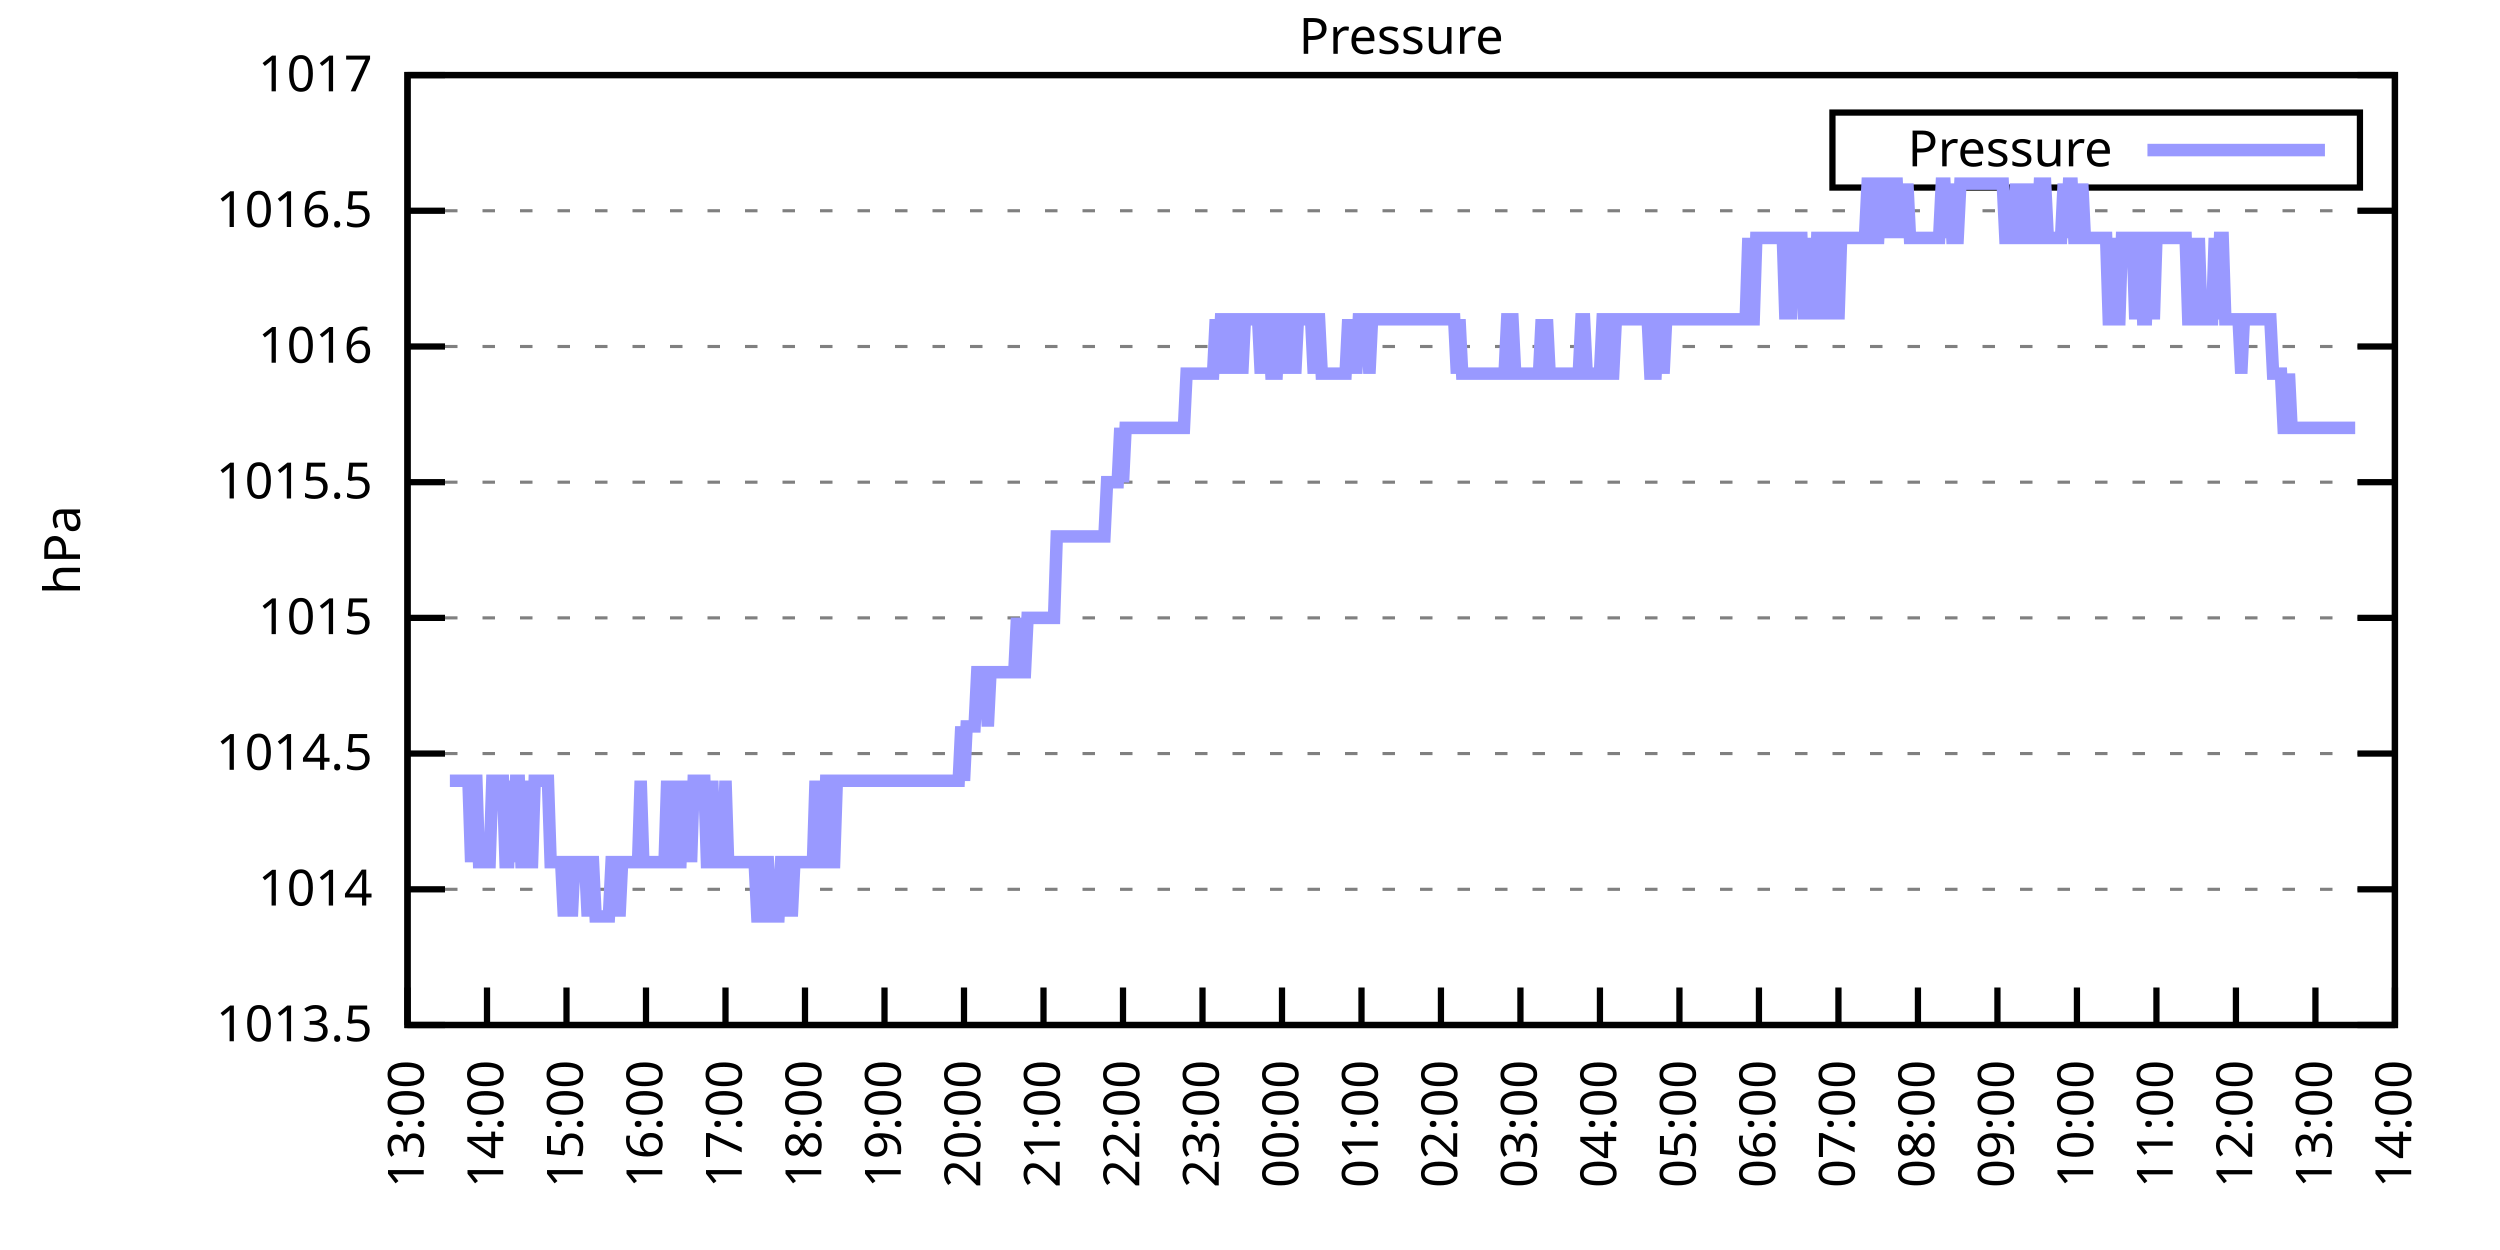
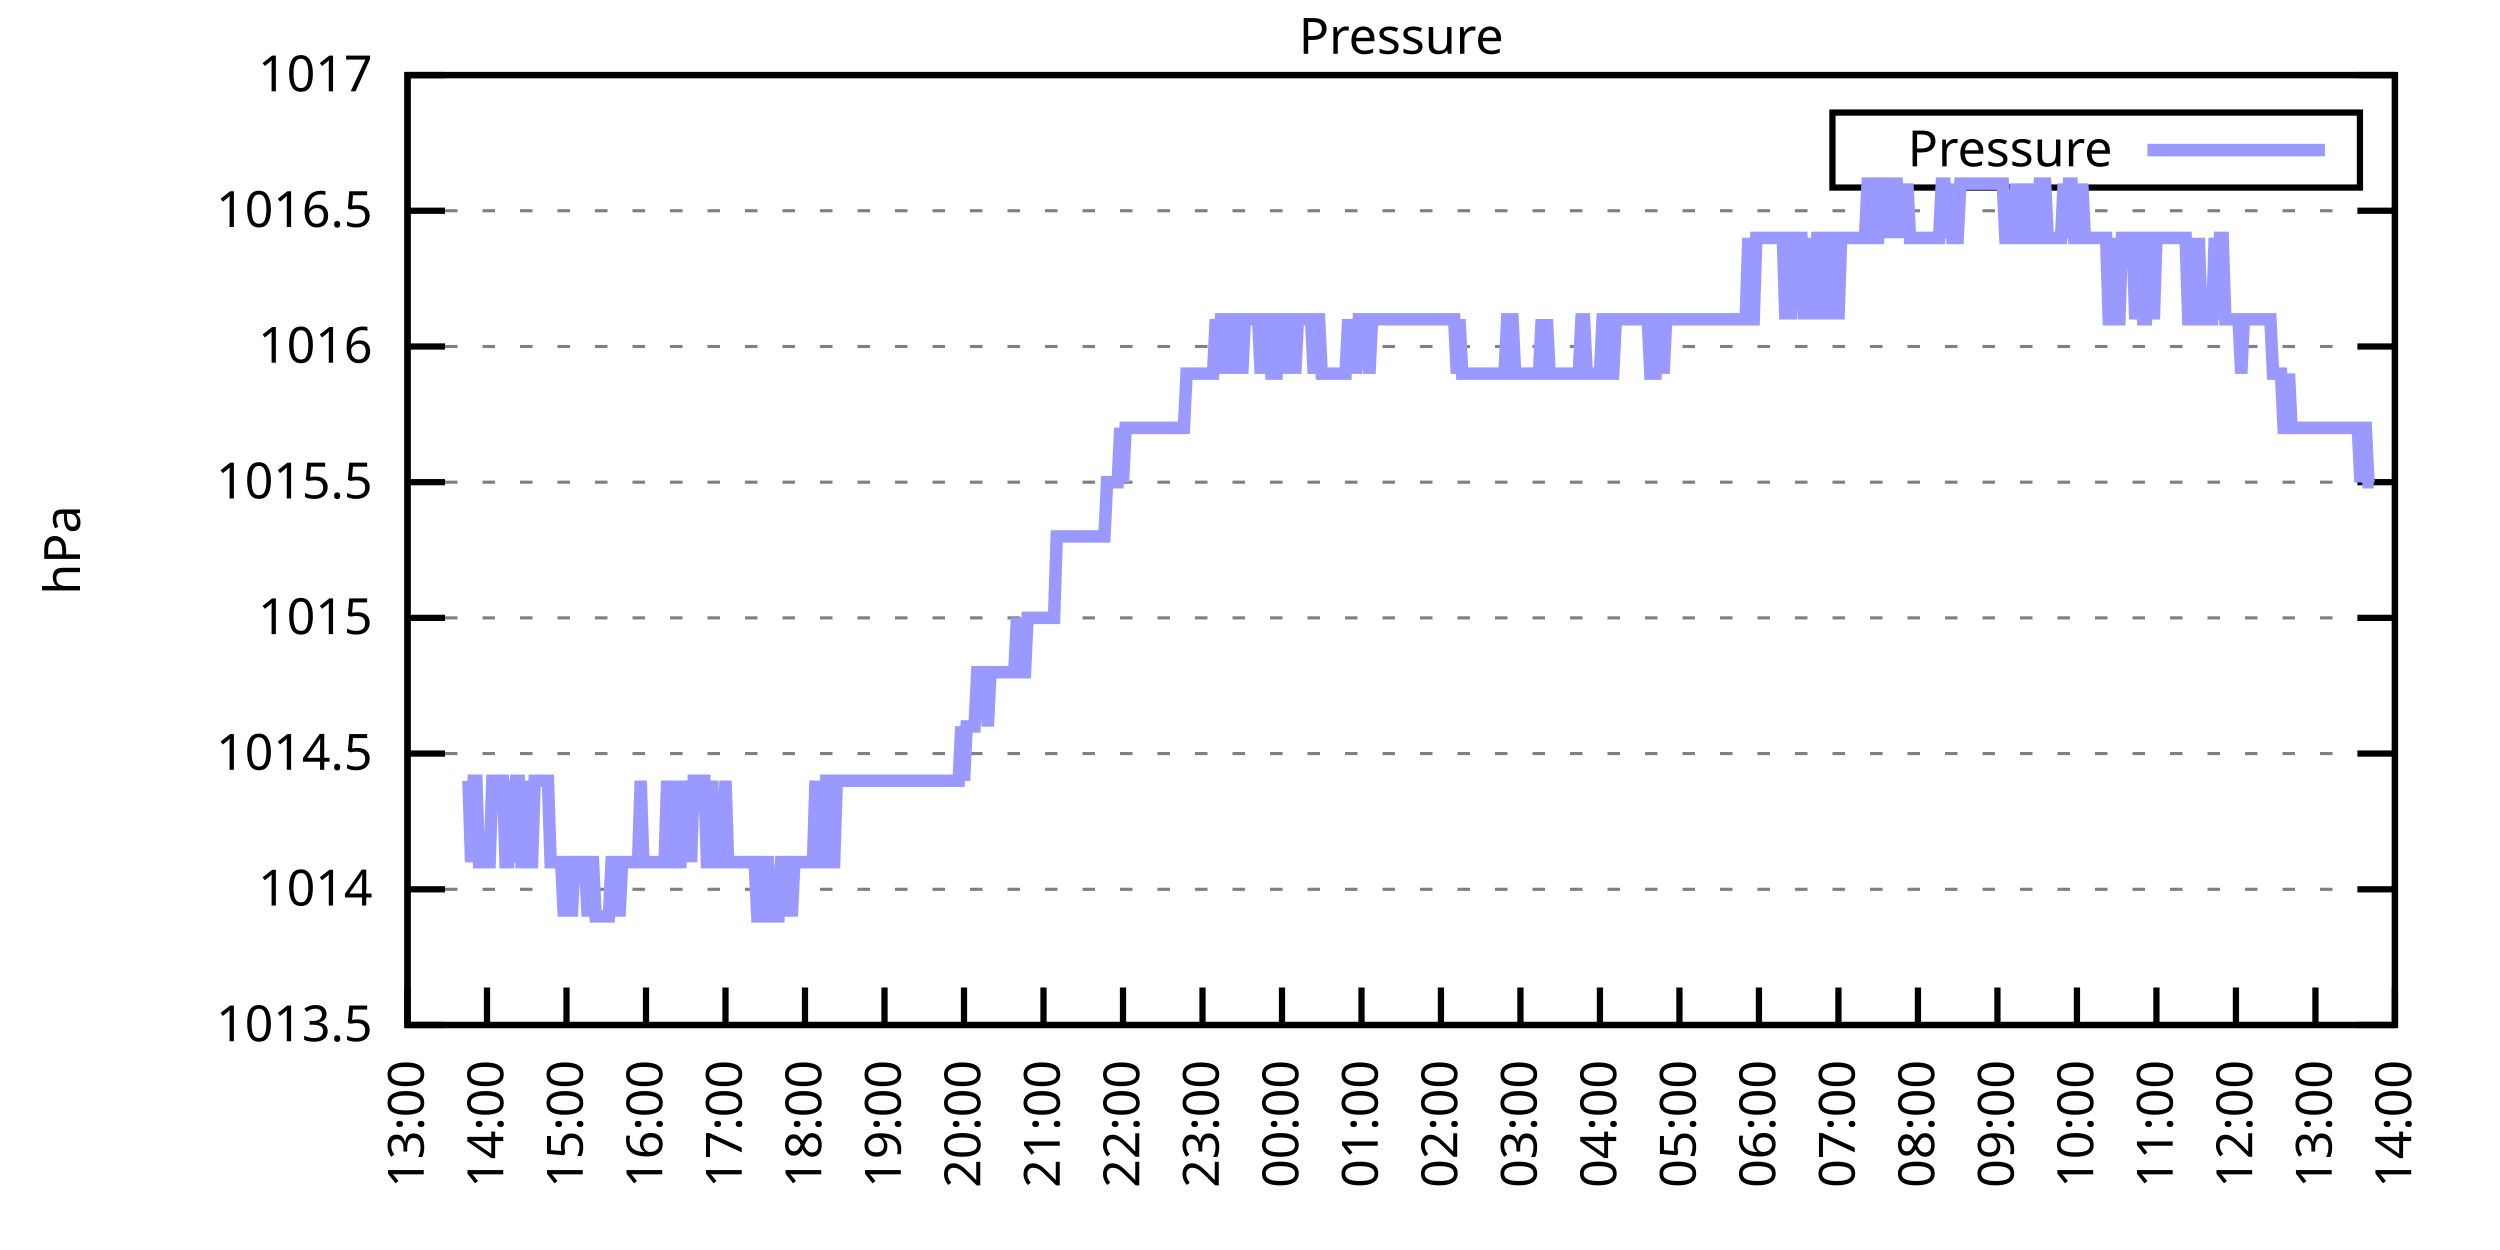
<svg xmlns="http://www.w3.org/2000/svg" xmlns:xlink="http://www.w3.org/1999/xlink" width="400" height="200" viewBox="0 0 400 200">
  <g id="gnuplot_canvas">
    <rect x="0" y="0" width="400" height="200" fill="none" />
    <defs>
      <circle id="gpDot" r="0.5" stroke-width="0.5" stroke="currentColor" />
      <path id="gpPt0" stroke-width="0.333" stroke="currentColor" d="M-1,0 h2 M0,-1 v2" />
      <path id="gpPt1" stroke-width="0.333" stroke="currentColor" d="M-1,-1 L1,1 M1,-1 L-1,1" />
      <path id="gpPt2" stroke-width="0.333" stroke="currentColor" d="M-1,0 L1,0 M0,-1 L0,1 M-1,-1 L1,1 M-1,1 L1,-1" />
      <rect id="gpPt3" stroke-width="0.333" stroke="currentColor" x="-1" y="-1" width="2" height="2" />
      <rect id="gpPt4" stroke-width="0.333" stroke="currentColor" fill="currentColor" x="-1" y="-1" width="2" height="2" />
      <circle id="gpPt5" stroke-width="0.333" stroke="currentColor" cx="0" cy="0" r="1" />
      <use xlink:href="#gpPt5" id="gpPt6" fill="currentColor" stroke="none" />
      <path id="gpPt7" stroke-width="0.333" stroke="currentColor" d="M0,-1.33 L-1.33,0.67 L1.33,0.67 z" />
      <use xlink:href="#gpPt7" id="gpPt8" fill="currentColor" stroke="none" />
      <use xlink:href="#gpPt7" id="gpPt9" stroke="currentColor" transform="rotate(180)" />
      <use xlink:href="#gpPt9" id="gpPt10" fill="currentColor" stroke="none" />
      <use xlink:href="#gpPt3" id="gpPt11" stroke="currentColor" transform="rotate(45)" />
      <use xlink:href="#gpPt11" id="gpPt12" fill="currentColor" stroke="none" />
      <path id="gpPt13" stroke-width="0.333" stroke="currentColor" d="M0,1.330 L1.265,0.411 L0.782,-1.067 L-0.782,-1.076 L-1.265,0.411 z" />
      <use xlink:href="#gpPt13" id="gpPt14" fill="currentColor" stroke="none" />
      <filter id="textbox" filterUnits="objectBoundingBox" x="0" y="0" height="1" width="1">
        <feFlood flood-color="white" flood-opacity="1" result="bgnd" />
        <feComposite in="SourceGraphic" in2="bgnd" operator="atop" />
      </filter>
      <filter id="greybox" filterUnits="objectBoundingBox" x="0" y="0" height="1" width="1">
        <feFlood flood-color="lightgrey" flood-opacity="1" result="grey" />
        <feComposite in="SourceGraphic" in2="grey" operator="atop" />
      </filter>
    </defs>
    <g fill="none" color="white" stroke="currentColor" stroke-width="1.00" stroke-linecap="butt" stroke-linejoin="miter">
</g>
    <g fill="none" color="black" stroke="currentColor" stroke-width="1.00" stroke-linecap="butt" stroke-linejoin="miter">
      <g stroke="none" shape-rendering="crispEdges">
        <polygon fill="rgb(255, 255, 255)" points="65.20,164.00 383.18,164.00 383.18,12.02 65.20,12.02 " />
      </g>
    </g>
    <g fill="none" color="black" stroke="currentColor" stroke-width="1.00" stroke-linecap="butt" stroke-linejoin="miter">
</g>
    <g fill="none" color="black" stroke="black" stroke-width="0.50" stroke-linecap="butt" stroke-linejoin="miter">
</g>
    <g fill="none" color="gray" stroke="currentColor" stroke-width="0.50" stroke-linecap="butt" stroke-linejoin="miter">
      <path stroke="gray" stroke-dasharray="2,4" class="gridline" d="M65.20,164.00 L383.19,164.00  " />
    </g>
    <g fill="none" color="gray" stroke="gray" stroke-width="1.00" stroke-linecap="butt" stroke-linejoin="miter">
</g>
    <g fill="none" color="black" stroke="currentColor" stroke-width="1.00" stroke-linecap="butt" stroke-linejoin="miter">
      <path stroke="black" d="M65.20,164.00 L71.20,164.00 M383.19,164.00 L377.19,164.00  " />
      <g transform="translate(59.60,166.60)" stroke="none" fill="black" font-family="Sans" font-size="8.00" text-anchor="end">
        <text>
          <tspan font-family="Sans"> 1013.5</tspan>
        </text>
      </g>
    </g>
    <g fill="none" color="black" stroke="currentColor" stroke-width="1.00" stroke-linecap="butt" stroke-linejoin="miter">
</g>
    <g fill="none" color="black" stroke="black" stroke-width="0.50" stroke-linecap="butt" stroke-linejoin="miter">
</g>
    <g fill="none" color="gray" stroke="currentColor" stroke-width="0.50" stroke-linecap="butt" stroke-linejoin="miter">
      <path stroke="gray" stroke-dasharray="2,4" class="gridline" d="M65.20,142.29 L383.19,142.29  " />
    </g>
    <g fill="none" color="gray" stroke="gray" stroke-width="1.00" stroke-linecap="butt" stroke-linejoin="miter">
</g>
    <g fill="none" color="black" stroke="currentColor" stroke-width="1.00" stroke-linecap="butt" stroke-linejoin="miter">
      <path stroke="black" d="M65.20,142.29 L71.20,142.29 M383.19,142.29 L377.19,142.29  " />
      <g transform="translate(59.60,144.89)" stroke="none" fill="black" font-family="Sans" font-size="8.00" text-anchor="end">
        <text>
          <tspan font-family="Sans"> 1014</tspan>
        </text>
      </g>
    </g>
    <g fill="none" color="black" stroke="currentColor" stroke-width="1.00" stroke-linecap="butt" stroke-linejoin="miter">
</g>
    <g fill="none" color="black" stroke="black" stroke-width="0.50" stroke-linecap="butt" stroke-linejoin="miter">
</g>
    <g fill="none" color="gray" stroke="currentColor" stroke-width="0.50" stroke-linecap="butt" stroke-linejoin="miter">
      <path stroke="gray" stroke-dasharray="2,4" class="gridline" d="M65.20,120.57 L383.19,120.57  " />
    </g>
    <g fill="none" color="gray" stroke="gray" stroke-width="1.00" stroke-linecap="butt" stroke-linejoin="miter">
</g>
    <g fill="none" color="black" stroke="currentColor" stroke-width="1.00" stroke-linecap="butt" stroke-linejoin="miter">
      <path stroke="black" d="M65.20,120.57 L71.20,120.57 M383.19,120.57 L377.19,120.57  " />
      <g transform="translate(59.60,123.17)" stroke="none" fill="black" font-family="Sans" font-size="8.00" text-anchor="end">
        <text>
          <tspan font-family="Sans"> 1014.5</tspan>
        </text>
      </g>
    </g>
    <g fill="none" color="black" stroke="currentColor" stroke-width="1.00" stroke-linecap="butt" stroke-linejoin="miter">
</g>
    <g fill="none" color="black" stroke="black" stroke-width="0.50" stroke-linecap="butt" stroke-linejoin="miter">
</g>
    <g fill="none" color="gray" stroke="currentColor" stroke-width="0.50" stroke-linecap="butt" stroke-linejoin="miter">
      <path stroke="gray" stroke-dasharray="2,4" class="gridline" d="M65.20,98.86 L383.19,98.86  " />
    </g>
    <g fill="none" color="gray" stroke="gray" stroke-width="1.00" stroke-linecap="butt" stroke-linejoin="miter">
</g>
    <g fill="none" color="black" stroke="currentColor" stroke-width="1.00" stroke-linecap="butt" stroke-linejoin="miter">
      <path stroke="black" d="M65.20,98.86 L71.20,98.86 M383.19,98.86 L377.19,98.86  " />
      <g transform="translate(59.60,101.46)" stroke="none" fill="black" font-family="Sans" font-size="8.00" text-anchor="end">
        <text>
          <tspan font-family="Sans"> 1015</tspan>
        </text>
      </g>
    </g>
    <g fill="none" color="black" stroke="currentColor" stroke-width="1.00" stroke-linecap="butt" stroke-linejoin="miter">
</g>
    <g fill="none" color="black" stroke="black" stroke-width="0.50" stroke-linecap="butt" stroke-linejoin="miter">
</g>
    <g fill="none" color="gray" stroke="currentColor" stroke-width="0.50" stroke-linecap="butt" stroke-linejoin="miter">
      <path stroke="gray" stroke-dasharray="2,4" class="gridline" d="M65.20,77.15 L383.19,77.15  " />
    </g>
    <g fill="none" color="gray" stroke="gray" stroke-width="1.00" stroke-linecap="butt" stroke-linejoin="miter">
</g>
    <g fill="none" color="black" stroke="currentColor" stroke-width="1.00" stroke-linecap="butt" stroke-linejoin="miter">
      <path stroke="black" d="M65.20,77.15 L71.20,77.15 M383.19,77.15 L377.19,77.15  " />
      <g transform="translate(59.60,79.75)" stroke="none" fill="black" font-family="Sans" font-size="8.00" text-anchor="end">
        <text>
          <tspan font-family="Sans"> 1015.5</tspan>
        </text>
      </g>
    </g>
    <g fill="none" color="black" stroke="currentColor" stroke-width="1.00" stroke-linecap="butt" stroke-linejoin="miter">
</g>
    <g fill="none" color="black" stroke="black" stroke-width="0.50" stroke-linecap="butt" stroke-linejoin="miter">
</g>
    <g fill="none" color="gray" stroke="currentColor" stroke-width="0.50" stroke-linecap="butt" stroke-linejoin="miter">
      <path stroke="gray" stroke-dasharray="2,4" class="gridline" d="M65.20,55.44 L383.19,55.44  " />
    </g>
    <g fill="none" color="gray" stroke="gray" stroke-width="1.00" stroke-linecap="butt" stroke-linejoin="miter">
</g>
    <g fill="none" color="black" stroke="currentColor" stroke-width="1.00" stroke-linecap="butt" stroke-linejoin="miter">
      <path stroke="black" d="M65.20,55.44 L71.20,55.44 M383.19,55.44 L377.19,55.44  " />
      <g transform="translate(59.60,58.04)" stroke="none" fill="black" font-family="Sans" font-size="8.00" text-anchor="end">
        <text>
          <tspan font-family="Sans"> 1016</tspan>
        </text>
      </g>
    </g>
    <g fill="none" color="black" stroke="currentColor" stroke-width="1.00" stroke-linecap="butt" stroke-linejoin="miter">
</g>
    <g fill="none" color="black" stroke="black" stroke-width="0.50" stroke-linecap="butt" stroke-linejoin="miter">
</g>
    <g fill="none" color="gray" stroke="currentColor" stroke-width="0.50" stroke-linecap="butt" stroke-linejoin="miter">
      <path stroke="gray" stroke-dasharray="2,4" class="gridline" d="M65.20,33.72 L383.19,33.72  " />
    </g>
    <g fill="none" color="gray" stroke="gray" stroke-width="1.00" stroke-linecap="butt" stroke-linejoin="miter">
</g>
    <g fill="none" color="black" stroke="currentColor" stroke-width="1.00" stroke-linecap="butt" stroke-linejoin="miter">
      <path stroke="black" d="M65.20,33.72 L71.20,33.72 M383.19,33.72 L377.19,33.72  " />
      <g transform="translate(59.60,36.32)" stroke="none" fill="black" font-family="Sans" font-size="8.00" text-anchor="end">
        <text>
          <tspan font-family="Sans"> 1016.5</tspan>
        </text>
      </g>
    </g>
    <g fill="none" color="black" stroke="currentColor" stroke-width="1.00" stroke-linecap="butt" stroke-linejoin="miter">
</g>
    <g fill="none" color="black" stroke="black" stroke-width="0.50" stroke-linecap="butt" stroke-linejoin="miter">
</g>
    <g fill="none" color="gray" stroke="currentColor" stroke-width="0.50" stroke-linecap="butt" stroke-linejoin="miter">
      <path stroke="gray" stroke-dasharray="2,4" class="gridline" d="M65.20,12.01 L383.19,12.01  " />
    </g>
    <g fill="none" color="gray" stroke="gray" stroke-width="1.00" stroke-linecap="butt" stroke-linejoin="miter">
</g>
    <g fill="none" color="black" stroke="currentColor" stroke-width="1.00" stroke-linecap="butt" stroke-linejoin="miter">
      <path stroke="black" d="M65.20,12.01 L71.20,12.01 M383.19,12.01 L377.19,12.01  " />
      <g transform="translate(59.60,14.61)" stroke="none" fill="black" font-family="Sans" font-size="8.00" text-anchor="end">
        <text>
          <tspan font-family="Sans"> 1017</tspan>
        </text>
      </g>
    </g>
    <g fill="none" color="black" stroke="currentColor" stroke-width="1.00" stroke-linecap="butt" stroke-linejoin="miter">
      <path stroke="black" d="M65.20,164.00 L65.20,158.00  " />
      <g transform="translate(67.80,169.60) rotate(270.00)" stroke="none" fill="black" font-family="Sans" font-size="8.00" text-anchor="end">
        <text>
          <tspan font-family="Sans">13:00</tspan>
        </text>
      </g>
    </g>
    <g fill="none" color="black" stroke="currentColor" stroke-width="1.00" stroke-linecap="butt" stroke-linejoin="miter">
      <path stroke="black" d="M77.92,164.00 L77.92,158.00  " />
      <g transform="translate(80.52,169.60) rotate(270.00)" stroke="none" fill="black" font-family="Sans" font-size="8.00" text-anchor="end">
        <text>
          <tspan font-family="Sans">14:00</tspan>
        </text>
      </g>
    </g>
    <g fill="none" color="black" stroke="currentColor" stroke-width="1.00" stroke-linecap="butt" stroke-linejoin="miter">
      <path stroke="black" d="M90.64,164.00 L90.64,158.00  " />
      <g transform="translate(93.24,169.60) rotate(270.00)" stroke="none" fill="black" font-family="Sans" font-size="8.00" text-anchor="end">
        <text>
          <tspan font-family="Sans">15:00</tspan>
        </text>
      </g>
    </g>
    <g fill="none" color="black" stroke="currentColor" stroke-width="1.00" stroke-linecap="butt" stroke-linejoin="miter">
      <path stroke="black" d="M103.36,164.00 L103.36,158.00  " />
      <g transform="translate(105.96,169.60) rotate(270.00)" stroke="none" fill="black" font-family="Sans" font-size="8.00" text-anchor="end">
        <text>
          <tspan font-family="Sans">16:00</tspan>
        </text>
      </g>
    </g>
    <g fill="none" color="black" stroke="currentColor" stroke-width="1.00" stroke-linecap="butt" stroke-linejoin="miter">
      <path stroke="black" d="M116.08,164.00 L116.08,158.00  " />
      <g transform="translate(118.68,169.60) rotate(270.00)" stroke="none" fill="black" font-family="Sans" font-size="8.00" text-anchor="end">
        <text>
          <tspan font-family="Sans">17:00</tspan>
        </text>
      </g>
    </g>
    <g fill="none" color="black" stroke="currentColor" stroke-width="1.00" stroke-linecap="butt" stroke-linejoin="miter">
      <path stroke="black" d="M128.80,164.00 L128.80,158.00  " />
      <g transform="translate(131.40,169.60) rotate(270.00)" stroke="none" fill="black" font-family="Sans" font-size="8.00" text-anchor="end">
        <text>
          <tspan font-family="Sans">18:00</tspan>
        </text>
      </g>
    </g>
    <g fill="none" color="black" stroke="currentColor" stroke-width="1.00" stroke-linecap="butt" stroke-linejoin="miter">
      <path stroke="black" d="M141.52,164.00 L141.52,158.00  " />
      <g transform="translate(144.12,169.60) rotate(270.00)" stroke="none" fill="black" font-family="Sans" font-size="8.00" text-anchor="end">
        <text>
          <tspan font-family="Sans">19:00</tspan>
        </text>
      </g>
    </g>
    <g fill="none" color="black" stroke="currentColor" stroke-width="1.00" stroke-linecap="butt" stroke-linejoin="miter">
      <path stroke="black" d="M154.24,164.00 L154.24,158.00  " />
      <g transform="translate(156.84,169.60) rotate(270.00)" stroke="none" fill="black" font-family="Sans" font-size="8.00" text-anchor="end">
        <text>
          <tspan font-family="Sans">20:00</tspan>
        </text>
      </g>
    </g>
    <g fill="none" color="black" stroke="currentColor" stroke-width="1.00" stroke-linecap="butt" stroke-linejoin="miter">
      <path stroke="black" d="M166.96,164.00 L166.96,158.00  " />
      <g transform="translate(169.56,169.60) rotate(270.00)" stroke="none" fill="black" font-family="Sans" font-size="8.00" text-anchor="end">
        <text>
          <tspan font-family="Sans">21:00</tspan>
        </text>
      </g>
    </g>
    <g fill="none" color="black" stroke="currentColor" stroke-width="1.00" stroke-linecap="butt" stroke-linejoin="miter">
      <path stroke="black" d="M179.68,164.00 L179.68,158.00  " />
      <g transform="translate(182.28,169.60) rotate(270.00)" stroke="none" fill="black" font-family="Sans" font-size="8.00" text-anchor="end">
        <text>
          <tspan font-family="Sans">22:00</tspan>
        </text>
      </g>
    </g>
    <g fill="none" color="black" stroke="currentColor" stroke-width="1.00" stroke-linecap="butt" stroke-linejoin="miter">
      <path stroke="black" d="M192.40,164.00 L192.40,158.00  " />
      <g transform="translate(195.00,169.60) rotate(270.00)" stroke="none" fill="black" font-family="Sans" font-size="8.00" text-anchor="end">
        <text>
          <tspan font-family="Sans">23:00</tspan>
        </text>
      </g>
    </g>
    <g fill="none" color="black" stroke="currentColor" stroke-width="1.00" stroke-linecap="butt" stroke-linejoin="miter">
      <path stroke="black" d="M205.12,164.00 L205.12,158.00  " />
      <g transform="translate(207.72,169.60) rotate(270.00)" stroke="none" fill="black" font-family="Sans" font-size="8.00" text-anchor="end">
        <text>
          <tspan font-family="Sans">00:00</tspan>
        </text>
      </g>
    </g>
    <g fill="none" color="black" stroke="currentColor" stroke-width="1.00" stroke-linecap="butt" stroke-linejoin="miter">
      <path stroke="black" d="M217.84,164.00 L217.84,158.00  " />
      <g transform="translate(220.44,169.60) rotate(270.00)" stroke="none" fill="black" font-family="Sans" font-size="8.00" text-anchor="end">
        <text>
          <tspan font-family="Sans">01:00</tspan>
        </text>
      </g>
    </g>
    <g fill="none" color="black" stroke="currentColor" stroke-width="1.00" stroke-linecap="butt" stroke-linejoin="miter">
      <path stroke="black" d="M230.55,164.00 L230.55,158.00  " />
      <g transform="translate(233.15,169.60) rotate(270.00)" stroke="none" fill="black" font-family="Sans" font-size="8.00" text-anchor="end">
        <text>
          <tspan font-family="Sans">02:00</tspan>
        </text>
      </g>
    </g>
    <g fill="none" color="black" stroke="currentColor" stroke-width="1.00" stroke-linecap="butt" stroke-linejoin="miter">
      <path stroke="black" d="M243.27,164.00 L243.27,158.00  " />
      <g transform="translate(245.87,169.60) rotate(270.00)" stroke="none" fill="black" font-family="Sans" font-size="8.00" text-anchor="end">
        <text>
          <tspan font-family="Sans">03:00</tspan>
        </text>
      </g>
    </g>
    <g fill="none" color="black" stroke="currentColor" stroke-width="1.00" stroke-linecap="butt" stroke-linejoin="miter">
      <path stroke="black" d="M255.99,164.00 L255.99,158.00  " />
      <g transform="translate(258.59,169.60) rotate(270.00)" stroke="none" fill="black" font-family="Sans" font-size="8.00" text-anchor="end">
        <text>
          <tspan font-family="Sans">04:00</tspan>
        </text>
      </g>
    </g>
    <g fill="none" color="black" stroke="currentColor" stroke-width="1.00" stroke-linecap="butt" stroke-linejoin="miter">
      <path stroke="black" d="M268.71,164.00 L268.71,158.00  " />
      <g transform="translate(271.31,169.60) rotate(270.00)" stroke="none" fill="black" font-family="Sans" font-size="8.00" text-anchor="end">
        <text>
          <tspan font-family="Sans">05:00</tspan>
        </text>
      </g>
    </g>
    <g fill="none" color="black" stroke="currentColor" stroke-width="1.00" stroke-linecap="butt" stroke-linejoin="miter">
      <path stroke="black" d="M281.43,164.00 L281.43,158.00  " />
      <g transform="translate(284.03,169.60) rotate(270.00)" stroke="none" fill="black" font-family="Sans" font-size="8.00" text-anchor="end">
        <text>
          <tspan font-family="Sans">06:00</tspan>
        </text>
      </g>
    </g>
    <g fill="none" color="black" stroke="currentColor" stroke-width="1.00" stroke-linecap="butt" stroke-linejoin="miter">
      <path stroke="black" d="M294.15,164.00 L294.15,158.00  " />
      <g transform="translate(296.75,169.60) rotate(270.00)" stroke="none" fill="black" font-family="Sans" font-size="8.00" text-anchor="end">
        <text>
          <tspan font-family="Sans">07:00</tspan>
        </text>
      </g>
    </g>
    <g fill="none" color="black" stroke="currentColor" stroke-width="1.00" stroke-linecap="butt" stroke-linejoin="miter">
      <path stroke="black" d="M306.87,164.00 L306.87,158.00  " />
      <g transform="translate(309.47,169.60) rotate(270.00)" stroke="none" fill="black" font-family="Sans" font-size="8.00" text-anchor="end">
        <text>
          <tspan font-family="Sans">08:00</tspan>
        </text>
      </g>
    </g>
    <g fill="none" color="black" stroke="currentColor" stroke-width="1.00" stroke-linecap="butt" stroke-linejoin="miter">
      <path stroke="black" d="M319.59,164.00 L319.59,158.00  " />
      <g transform="translate(322.19,169.60) rotate(270.00)" stroke="none" fill="black" font-family="Sans" font-size="8.00" text-anchor="end">
        <text>
          <tspan font-family="Sans">09:00</tspan>
        </text>
      </g>
    </g>
    <g fill="none" color="black" stroke="currentColor" stroke-width="1.00" stroke-linecap="butt" stroke-linejoin="miter">
      <path stroke="black" d="M332.31,164.00 L332.31,158.00  " />
      <g transform="translate(334.91,169.60) rotate(270.00)" stroke="none" fill="black" font-family="Sans" font-size="8.00" text-anchor="end">
        <text>
          <tspan font-family="Sans">10:00</tspan>
        </text>
      </g>
    </g>
    <g fill="none" color="black" stroke="currentColor" stroke-width="1.00" stroke-linecap="butt" stroke-linejoin="miter">
      <path stroke="black" d="M345.03,164.00 L345.03,158.00  " />
      <g transform="translate(347.63,169.60) rotate(270.00)" stroke="none" fill="black" font-family="Sans" font-size="8.00" text-anchor="end">
        <text>
          <tspan font-family="Sans">11:00</tspan>
        </text>
      </g>
    </g>
    <g fill="none" color="black" stroke="currentColor" stroke-width="1.00" stroke-linecap="butt" stroke-linejoin="miter">
      <path stroke="black" d="M357.75,164.00 L357.75,158.00  " />
      <g transform="translate(360.35,169.60) rotate(270.00)" stroke="none" fill="black" font-family="Sans" font-size="8.00" text-anchor="end">
        <text>
          <tspan font-family="Sans">12:00</tspan>
        </text>
      </g>
    </g>
    <g fill="none" color="black" stroke="currentColor" stroke-width="1.00" stroke-linecap="butt" stroke-linejoin="miter">
      <path stroke="black" d="M370.47,164.00 L370.47,158.00  " />
      <g transform="translate(373.07,169.60) rotate(270.00)" stroke="none" fill="black" font-family="Sans" font-size="8.00" text-anchor="end">
        <text>
          <tspan font-family="Sans">13:00</tspan>
        </text>
      </g>
    </g>
    <g fill="none" color="black" stroke="currentColor" stroke-width="1.00" stroke-linecap="butt" stroke-linejoin="miter">
      <path stroke="black" d="M383.19,164.00 L383.19,158.00  " />
      <g transform="translate(385.79,169.60) rotate(270.00)" stroke="none" fill="black" font-family="Sans" font-size="8.00" text-anchor="end">
        <text>
          <tspan font-family="Sans">14:00</tspan>
        </text>
      </g>
    </g>
    <g fill="none" color="black" stroke="currentColor" stroke-width="1.00" stroke-linecap="butt" stroke-linejoin="miter">
</g>
    <g fill="none" color="black" stroke="currentColor" stroke-width="1.00" stroke-linecap="butt" stroke-linejoin="miter">
      <path stroke="black" d="M65.20,12.01 L65.20,164.00 L383.19,164.00 L383.19,12.01 L65.20,12.01 Z  " />
    </g>
    <g fill="none" color="black" stroke="currentColor" stroke-width="1.00" stroke-linecap="butt" stroke-linejoin="miter">
</g>
    <g fill="none" color="black" stroke="currentColor" stroke-width="1.00" stroke-linecap="butt" stroke-linejoin="miter">
      <path stroke="black" d="M293.19,30.01 L293.19,18.01 L377.59,18.01 L377.59,30.01 L293.19,30.01 Z  " />
    </g>
    <g id="Pressure_plot_1">
      <g fill="none" color="white" stroke="black" stroke-width="2.00" stroke-linecap="butt" stroke-linejoin="miter">
</g>
      <g fill="none" color="black" stroke="currentColor" stroke-width="2.00" stroke-linecap="butt" stroke-linejoin="miter">
        <g transform="translate(337.99,26.61)" stroke="none" fill="black" font-family="Sans" font-size="8.00" text-anchor="end">
          <text>
            <tspan font-family="Sans">Pressure</tspan>
          </text>
        </g>
      </g>
      <g fill="none" color="black" stroke="currentColor" stroke-width="2.00" stroke-linecap="butt" stroke-linejoin="miter">
-         <path stroke="rgb(153, 153, 255)" d="M343.59,24.01 L371.99,24.01 M71.98,124.92 L72.41,124.92 L72.83,124.92 L73.26,124.92 L73.68,124.92 L74.10,124.92   L74.53,124.92 L74.95,124.92 L75.38,137.94 L75.80,124.92 L76.22,124.92 L76.65,137.94 L77.07,137.94 L77.50,137.94   L77.92,137.94 L78.34,137.94 L78.77,124.92 L79.19,124.92 L79.62,124.92 L80.04,124.92 L80.46,124.92 L80.89,137.94   L81.31,137.94 L81.74,124.92 L82.16,137.94 L82.58,124.92 L83.01,124.92 L83.43,137.94 L83.86,137.94 L84.28,124.92   L84.70,137.94 L85.13,137.94 L85.55,124.92 L85.98,124.92 L86.40,124.92 L86.82,124.92 L87.25,124.92 L87.67,124.92   L88.10,137.94 L88.52,137.94 L88.94,137.94 L89.37,137.94 L89.79,137.94 L90.22,146.63 L90.64,137.94 L91.06,137.94   L91.49,146.63 L91.91,137.94 L92.34,137.94 L92.76,137.94 L93.18,137.94 L93.61,137.94 L94.03,146.63 L94.46,137.94   L94.88,137.94 L95.30,146.63 L95.73,146.63 L96.15,146.63 L96.58,146.63 L97.00,146.63 L97.42,146.63 L97.85,137.94   L98.27,137.94 L98.69,137.94 L99.12,146.63 L99.54,137.94 L99.97,137.94 L100.39,137.94 L100.81,137.94 L101.24,137.94   L101.66,137.94 L102.09,137.94 L102.51,124.92 L102.93,137.94 L103.36,137.94 L103.78,137.94 L104.21,137.94 L104.63,137.94   L105.05,137.94 L105.48,137.94 L105.90,137.94 L106.33,137.94 L106.75,124.92 L107.17,137.94 L107.60,124.92 L108.02,137.94   L108.45,137.94 L108.87,137.94 L109.29,124.92 L109.72,137.94 L110.14,124.92 L110.57,137.94 L110.99,124.92 L111.41,124.92   L111.84,124.92 L112.26,124.92 L112.69,124.92 L113.11,137.94 L113.53,137.94 L113.96,124.92 L114.38,137.94 L114.81,137.94   L115.23,137.94 L115.65,137.94 L116.08,124.92 L116.50,137.94 L116.93,137.94 L117.35,137.94 L117.77,137.94 L118.20,137.94   L118.62,137.94 L119.05,137.94 L119.47,137.94 L119.89,137.94 L120.32,137.94 L120.74,137.94 L121.17,146.63 L121.59,146.63   L122.01,146.63 L122.44,137.94 L122.86,137.94 L123.29,146.63 L123.71,146.63 L124.13,146.63 L124.56,146.63 L124.98,137.94   L125.41,137.94 L125.83,146.63 L126.25,137.94 L126.68,146.63 L127.10,137.94 L127.53,137.94 L127.95,137.94 L128.37,137.94   L128.80,137.94 L129.22,137.94 L129.65,137.94 L130.07,137.94 L130.49,124.92 L130.92,137.94 L131.34,137.94 L131.77,137.94   L132.19,124.92 L132.61,124.92 L133.04,137.94 L133.46,137.94 L133.89,124.92 L134.31,124.92 L134.73,124.92 L135.16,124.92   L135.58,124.92 L136.01,124.92 L136.43,124.92 L136.85,124.92 L137.28,124.92 L137.70,124.92 L138.13,124.92 L138.55,124.92   L138.97,124.92 L139.40,124.92 L139.82,124.92 L140.25,124.92 L140.67,124.92 L141.09,124.92 L141.52,124.92 L141.94,124.92   L142.37,124.92 L142.79,124.92 L143.21,124.92 L143.64,124.92 L144.06,124.92 L144.49,124.92 L144.91,124.92 L145.33,124.92   L145.76,124.92 L146.18,124.92 L146.61,124.92 L147.03,124.92 L147.45,124.92 L147.88,124.92 L148.30,124.92 L148.73,124.92   L149.15,124.92 L149.57,124.92 L150.00,124.92 L150.42,124.92 L150.85,124.92 L151.27,124.92 L151.69,124.92 L152.12,124.92   L152.54,124.92 L152.97,124.92 L153.39,124.92 L153.81,116.23 L154.24,124.92 L154.66,116.23 L155.09,116.23 L155.51,116.23   L155.93,116.23 L156.36,107.55 L156.78,107.55 L157.21,107.55 L157.63,107.55 L158.05,116.23 L158.48,107.55 L158.90,107.55   L159.33,107.55 L159.75,107.55 L160.17,107.55 L160.60,107.55 L161.02,107.55 L161.44,107.55 L161.87,107.55 L162.29,107.55   L162.72,98.86 L163.14,107.55 L163.56,107.55 L163.99,107.55 L164.41,98.86 L164.84,98.86 L165.26,98.86 L165.68,98.86   L166.11,98.86 L166.53,98.86 L166.96,98.86 L167.38,98.86 L167.80,98.86 L168.23,98.86 L168.65,98.86 L169.08,85.83   L169.50,85.83 L169.92,85.83 L170.35,85.83 L170.77,85.83 L171.20,85.83 L171.62,85.83 L172.04,85.83 L172.47,85.83   L172.89,85.83 L173.32,85.83 L173.74,85.83 L174.16,85.83 L174.59,85.83 L175.01,85.83 L175.44,85.83 L175.86,85.83   L176.28,85.83 L176.71,85.83 L177.13,77.15 L177.56,77.15 L177.98,77.15 L178.40,77.15 L178.83,77.15 L179.25,68.46   L179.68,77.15 L180.10,68.46 L180.52,68.46 L180.95,68.46 L181.37,68.46 L181.80,68.46 L182.22,68.46 L182.64,68.46   L183.07,68.46 L183.49,68.46 L183.92,68.46 L184.34,68.46 L184.76,68.46 L185.19,68.46 L185.61,68.46 L186.04,68.46   L186.46,68.46 L186.88,68.46 L187.31,68.46 L187.73,68.46 L188.16,68.46 L188.58,68.46 L189.00,68.46 L189.43,68.46   L189.85,59.78 L190.28,59.78 L190.70,59.78 L191.12,59.78 L191.55,59.78 L191.97,59.78 L192.40,59.78 L192.82,59.78   L193.24,59.78 L193.67,59.78 L194.09,59.78 L194.52,51.09 L194.94,59.78 L195.36,51.09 L195.79,51.09 L196.21,59.78   L196.64,51.09 L197.06,51.09 L197.48,59.78 L197.91,51.09 L198.33,51.09 L198.76,59.78 L199.18,51.09 L199.60,51.09   L200.03,51.09 L200.45,51.09 L200.88,51.09 L201.30,51.09 L201.72,59.78 L202.15,51.09 L202.57,51.09 L203.00,51.09   L203.42,59.78 L203.84,59.78 L204.27,59.78 L204.69,51.09 L205.12,51.09 L205.54,51.09 L205.96,59.78 L206.39,51.09   L206.81,51.09 L207.24,59.78 L207.66,51.09 L208.08,51.09 L208.51,51.09 L208.93,51.09 L209.36,51.09 L209.78,51.09   L210.20,59.78 L210.63,51.09 L211.05,51.09 L211.48,59.78 L211.90,59.78 L212.32,59.78 L212.75,59.78 L213.17,59.78   L213.60,59.78 L214.02,59.78 L214.44,59.78 L214.87,59.78 L215.29,59.78 L215.72,51.09 L216.14,59.78 L216.56,51.09   L216.99,59.78 L217.41,51.09 L217.84,51.09 L218.26,51.09 L218.68,51.09 L219.11,59.78 L219.53,51.09 L219.96,51.09   L220.38,51.09 L220.80,51.09 L221.23,51.09 L221.65,51.09 L222.08,51.09 L222.50,51.09 L222.92,51.09 L223.35,51.09   L223.77,51.09 L224.20,51.09 L224.62,51.09 L225.04,51.09 L225.47,51.09 L225.89,51.09 L226.31,51.09 L226.74,51.09   L227.16,51.09 L227.59,51.09 L228.01,51.09 L228.43,51.09 L228.86,51.09 L229.28,51.09 L229.71,51.09 L230.13,51.09   L230.55,51.09 L230.98,51.09 L231.40,51.09 L231.83,51.09 L232.25,51.09 L232.67,51.09 L233.10,59.78 L233.52,51.09   L233.95,59.78 L234.37,59.78 L234.79,59.78 L235.22,59.78 L235.64,59.78 L236.07,59.78 L236.49,59.78 L236.91,59.78   L237.34,59.78 L237.76,59.78 L238.19,59.78 L238.61,59.78 L239.03,59.78 L239.46,59.78 L239.88,59.78 L240.31,59.78   L240.73,59.78 L241.15,51.09 L241.58,51.09 L242.00,51.09 L242.43,59.78 L242.85,59.78 L243.27,59.78 L243.70,59.78   L244.12,59.78 L244.55,59.78 L244.97,59.78 L245.39,59.78 L245.82,59.78 L246.24,59.78 L246.67,51.09 L247.09,59.78   L247.51,51.09 L247.94,59.78 L248.36,59.78 L248.79,59.78 L249.21,59.78 L249.63,59.78 L250.06,59.78 L250.48,59.78   L250.91,59.78 L251.33,59.78 L251.75,59.78 L252.18,59.78 L252.60,59.78 L253.03,51.09 L253.45,51.09 L253.87,59.78   L254.30,59.78 L254.72,59.78 L255.15,59.78 L255.57,59.78 L255.99,59.78 L256.42,51.09 L256.84,51.09 L257.27,51.09   L257.69,59.78 L258.11,59.78 L258.54,51.09 L258.96,51.09 L259.39,51.09 L259.81,51.09 L260.23,51.09 L260.66,51.09   L261.08,51.09 L261.51,51.09 L261.93,51.09 L262.35,51.09 L262.78,51.09 L263.20,51.09 L263.63,51.09 L264.05,59.78   L264.47,59.78 L264.90,59.78 L265.32,51.09 L265.75,51.09 L266.17,59.78 L266.59,51.09 L267.02,51.09 L267.44,51.09   L267.87,51.09 L268.29,51.09 L268.71,51.09 L269.14,51.09 L269.56,51.09 L269.99,51.09 L270.41,51.09 L270.83,51.09   L271.26,51.09 L271.68,51.09 L272.11,51.09 L272.53,51.09 L272.95,51.09 L273.38,51.09 L273.80,51.09 L274.23,51.09   L274.65,51.09 L275.07,51.09 L275.50,51.09 L275.92,51.09 L276.35,51.09 L276.77,51.09 L277.19,51.09 L277.62,51.09   L278.04,51.09 L278.47,51.09 L278.89,51.09 L279.31,51.09 L279.74,38.07 L280.16,51.09 L280.59,51.09 L281.01,38.07   L281.43,38.07 L281.86,38.07 L282.28,38.07 L282.71,38.07 L283.13,38.07 L283.55,38.07 L283.98,38.07 L284.40,38.07   L284.83,38.07 L285.25,38.07 L285.67,51.09 L286.10,38.07 L286.52,51.09 L286.95,38.07 L287.37,38.07 L287.79,38.07   L288.22,38.07 L288.64,51.09 L289.06,38.07 L289.49,51.09 L289.91,38.07 L290.34,51.09 L290.76,38.07 L291.18,38.07   L291.61,51.09 L292.03,38.07 L292.46,38.07 L292.88,51.09 L293.30,38.07 L293.73,38.07 L294.15,51.09 L294.58,38.07   L295.00,38.07 L295.42,38.07 L295.85,38.07 L296.27,38.07 L296.70,38.07 L297.12,38.07 L297.54,38.07 L297.97,38.07   L298.39,38.07 L298.82,29.38 L299.24,29.38 L299.66,29.38 L300.09,38.07 L300.51,38.07 L300.94,29.38 L301.36,29.38   L301.78,29.38 L302.21,38.07 L302.63,29.38 L303.06,29.38 L303.48,29.38 L303.90,38.07 L304.33,29.38 L304.75,38.07   L305.18,29.38 L305.60,38.07 L306.02,38.07 L306.45,38.07 L306.87,38.07 L307.30,38.07 L307.72,38.07 L308.14,38.07   L308.57,38.07 L308.99,38.07 L309.42,38.07 L309.84,38.07 L310.26,38.07 L310.69,29.38 L311.11,29.38 L311.54,38.07   L311.96,29.38 L312.38,38.07 L312.81,38.07 L313.23,38.07 L313.66,29.38 L314.08,29.38 L314.50,29.38 L314.93,29.38   L315.35,29.38 L315.78,29.38 L316.20,29.38 L316.62,29.38 L317.05,29.38 L317.47,29.38 L317.90,29.38 L318.32,29.38   L318.74,29.38 L319.17,29.38 L319.59,29.38 L320.02,29.38 L320.44,29.38 L320.86,38.07 L321.29,38.07 L321.71,38.07   L322.14,38.07 L322.56,29.38 L322.98,38.07 L323.41,38.07 L323.83,38.07 L324.26,29.38 L324.68,38.07 L325.10,29.38   L325.53,38.07 L325.95,38.07 L326.38,29.38 L326.80,29.38 L327.22,29.38 L327.65,38.07 L328.07,38.07 L328.50,38.07   L328.92,38.07 L329.34,38.07 L329.77,38.07 L330.19,29.38 L330.62,38.07 L331.04,29.38 L331.46,29.38 L331.89,38.07   L332.31,38.07 L332.74,38.07 L333.16,29.38 L333.58,38.07 L334.01,38.07 L334.43,38.07 L334.86,38.07 L335.28,38.07   L335.70,38.07 L336.13,38.07 L336.55,38.07 L336.98,38.07 L337.40,51.09 L337.82,51.09 L338.25,38.07 L338.67,51.09   L339.10,51.09 L339.52,38.07 L339.94,38.07 L340.37,38.07 L340.79,38.07 L341.22,38.07 L341.64,51.09 L342.06,38.07   L342.49,38.07 L342.91,51.09 L343.34,51.09 L343.76,38.07 L344.18,38.07 L344.61,51.09 L345.03,38.07 L345.46,38.07   L345.88,38.07 L346.30,38.07 L346.73,38.07 L347.15,38.07 L347.58,38.07 L348.00,38.07 L348.42,38.07 L348.85,38.07   L349.27,38.07 L349.70,38.07 L350.12,51.09 L350.54,51.09 L350.97,38.07 L351.39,51.09 L351.81,38.07 L352.24,51.09   L352.66,51.09 L353.09,51.09 L353.51,51.09 L353.93,51.09 L354.36,38.07 L354.78,51.09 L355.21,38.07 L355.63,38.07   L356.05,51.09 L356.48,51.09 L356.90,51.09 L357.33,51.09 L357.75,51.09 L358.17,51.09 L358.60,59.78 L359.02,51.09   L359.45,51.09 L359.87,51.09 L360.29,51.09 L360.72,51.09 L361.14,51.09 L361.57,51.09 L361.99,51.09 L362.41,51.09   L362.84,51.09 L363.26,51.09 L363.69,59.78 L364.11,59.78 L364.53,59.78 L364.96,59.78 L365.38,68.46 L365.81,68.46   L366.23,59.78 L366.65,68.46 L367.08,68.46 L367.50,68.46 L367.93,68.46 L368.35,68.46 L368.77,68.46 L369.20,68.46   L369.62,68.46 L370.05,68.46 L370.47,68.46 L370.89,68.46 L371.32,68.46 L371.74,68.46 L372.17,68.46 L372.59,68.46   L373.01,68.46 L373.44,68.46 L373.86,68.46 L374.29,68.46 L374.71,68.46 L375.13,68.46 L375.56,68.46 L375.98,68.46   L376.41,68.46 L376.83,68.46  " />
+         <path stroke="rgb(153, 153, 255)" d="M343.59,24.01 L371.99,24.01 M74.95,124.92 L75.38,137.94 L75.80,124.92 L76.22,124.92 L76.65,137.94 L77.07,137.94   L77.50,137.94 L77.92,137.94 L78.34,137.94 L78.77,124.92 L79.19,124.92 L79.62,124.92 L80.04,124.92 L80.46,124.92   L80.89,137.94 L81.31,137.94 L81.74,124.92 L82.16,137.94 L82.58,124.92 L83.01,124.92 L83.43,137.94 L83.86,137.94   L84.28,124.92 L84.70,137.94 L85.13,137.94 L85.55,124.92 L85.98,124.92 L86.40,124.92 L86.82,124.92 L87.25,124.92   L87.67,124.92 L88.10,137.94 L88.52,137.94 L88.94,137.94 L89.37,137.94 L89.79,137.94 L90.22,146.63 L90.64,137.94   L91.06,137.94 L91.49,146.63 L91.91,137.94 L92.34,137.94 L92.76,137.94 L93.18,137.94 L93.61,137.94 L94.03,146.63   L94.46,137.94 L94.88,137.94 L95.30,146.63 L95.73,146.63 L96.15,146.63 L96.58,146.63 L97.00,146.63 L97.42,146.63   L97.85,137.94 L98.27,137.94 L98.69,137.94 L99.12,146.63 L99.54,137.94 L99.97,137.94 L100.39,137.94 L100.81,137.94   L101.24,137.94 L101.66,137.94 L102.09,137.94 L102.51,124.92 L102.93,137.94 L103.36,137.94 L103.78,137.94 L104.21,137.94   L104.63,137.94 L105.05,137.94 L105.48,137.94 L105.90,137.94 L106.33,137.94 L106.75,124.92 L107.17,137.94 L107.60,124.92   L108.02,137.94 L108.45,137.94 L108.87,137.94 L109.29,124.92 L109.72,137.94 L110.14,124.92 L110.57,137.94 L110.99,124.92   L111.41,124.92 L111.84,124.92 L112.26,124.92 L112.69,124.92 L113.11,137.94 L113.53,137.94 L113.96,124.92 L114.38,137.94   L114.81,137.94 L115.23,137.94 L115.65,137.94 L116.08,124.92 L116.50,137.94 L116.93,137.94 L117.35,137.94 L117.77,137.94   L118.20,137.94 L118.62,137.94 L119.05,137.94 L119.47,137.94 L119.89,137.94 L120.32,137.94 L120.74,137.94 L121.17,146.63   L121.59,146.63 L122.01,146.63 L122.44,137.94 L122.86,137.94 L123.29,146.63 L123.71,146.63 L124.13,146.63 L124.56,146.63   L124.98,137.94 L125.41,137.94 L125.83,146.63 L126.25,137.94 L126.68,146.63 L127.10,137.94 L127.53,137.94 L127.95,137.94   L128.37,137.94 L128.80,137.94 L129.22,137.94 L129.65,137.94 L130.07,137.94 L130.49,124.92 L130.92,137.94 L131.34,137.94   L131.77,137.94 L132.19,124.92 L132.61,124.92 L133.04,137.94 L133.46,137.94 L133.89,124.92 L134.31,124.92 L134.73,124.92   L135.16,124.92 L135.58,124.92 L136.01,124.92 L136.43,124.92 L136.85,124.92 L137.28,124.92 L137.70,124.92 L138.13,124.92   L138.55,124.92 L138.97,124.92 L139.40,124.92 L139.82,124.92 L140.25,124.92 L140.67,124.92 L141.09,124.92 L141.52,124.92   L141.94,124.92 L142.37,124.92 L142.79,124.92 L143.21,124.92 L143.64,124.92 L144.06,124.92 L144.49,124.92 L144.91,124.92   L145.33,124.92 L145.76,124.92 L146.18,124.92 L146.61,124.92 L147.03,124.92 L147.45,124.92 L147.88,124.92 L148.30,124.92   L148.73,124.92 L149.15,124.92 L149.57,124.92 L150.00,124.92 L150.42,124.92 L150.85,124.92 L151.27,124.92 L151.69,124.92   L152.12,124.92 L152.54,124.92 L152.97,124.92 L153.39,124.92 L153.81,116.23 L154.24,124.92 L154.66,116.23 L155.09,116.23   L155.51,116.23 L155.93,116.23 L156.36,107.55 L156.78,107.55 L157.21,107.55 L157.63,107.55 L158.05,116.23 L158.48,107.55   L158.90,107.55 L159.33,107.55 L159.75,107.55 L160.17,107.55 L160.60,107.55 L161.02,107.55 L161.44,107.55 L161.87,107.55   L162.29,107.55 L162.72,98.86 L163.14,107.55 L163.56,107.55 L163.99,107.55 L164.41,98.86 L164.84,98.86 L165.26,98.86   L165.68,98.86 L166.11,98.86 L166.53,98.86 L166.96,98.86 L167.38,98.86 L167.80,98.86 L168.23,98.86 L168.65,98.86   L169.08,85.83 L169.50,85.83 L169.92,85.83 L170.35,85.83 L170.77,85.83 L171.20,85.83 L171.62,85.83 L172.04,85.83   L172.47,85.83 L172.89,85.83 L173.32,85.83 L173.74,85.83 L174.16,85.83 L174.59,85.83 L175.01,85.83 L175.44,85.83   L175.86,85.83 L176.28,85.83 L176.71,85.83 L177.13,77.15 L177.56,77.15 L177.98,77.15 L178.40,77.15 L178.83,77.15   L179.25,68.46 L179.68,77.15 L180.10,68.46 L180.52,68.46 L180.95,68.46 L181.37,68.46 L181.80,68.46 L182.22,68.46   L182.64,68.46 L183.07,68.46 L183.49,68.46 L183.92,68.46 L184.34,68.46 L184.76,68.46 L185.19,68.46 L185.61,68.46   L186.04,68.46 L186.46,68.46 L186.88,68.46 L187.31,68.46 L187.73,68.46 L188.16,68.46 L188.58,68.46 L189.00,68.46   L189.43,68.46 L189.85,59.78 L190.28,59.78 L190.70,59.78 L191.12,59.78 L191.55,59.78 L191.97,59.78 L192.40,59.78   L192.82,59.78 L193.24,59.78 L193.67,59.78 L194.09,59.78 L194.52,51.09 L194.94,59.78 L195.36,51.09 L195.79,51.09   L196.21,59.78 L196.64,51.09 L197.06,51.09 L197.48,59.78 L197.91,51.09 L198.33,51.09 L198.76,59.78 L199.18,51.09   L199.60,51.09 L200.03,51.09 L200.45,51.09 L200.88,51.09 L201.30,51.09 L201.72,59.78 L202.15,51.09 L202.57,51.09   L203.00,51.09 L203.42,59.78 L203.84,59.78 L204.27,59.78 L204.69,51.09 L205.12,51.09 L205.54,51.09 L205.96,59.78   L206.39,51.09 L206.81,51.09 L207.24,59.78 L207.66,51.09 L208.08,51.09 L208.51,51.09 L208.93,51.09 L209.36,51.09   L209.78,51.09 L210.20,59.78 L210.63,51.09 L211.05,51.09 L211.48,59.78 L211.90,59.78 L212.32,59.78 L212.75,59.78   L213.17,59.78 L213.60,59.78 L214.02,59.78 L214.44,59.78 L214.87,59.78 L215.29,59.78 L215.72,51.09 L216.14,59.78   L216.56,51.09 L216.99,59.78 L217.41,51.09 L217.84,51.09 L218.26,51.09 L218.68,51.09 L219.11,59.78 L219.53,51.09   L219.96,51.09 L220.38,51.09 L220.80,51.09 L221.23,51.09 L221.65,51.09 L222.08,51.09 L222.50,51.09 L222.92,51.09   L223.35,51.09 L223.77,51.09 L224.20,51.09 L224.62,51.09 L225.04,51.09 L225.47,51.09 L225.89,51.09 L226.31,51.09   L226.74,51.09 L227.16,51.09 L227.59,51.09 L228.01,51.09 L228.43,51.09 L228.86,51.09 L229.28,51.09 L229.71,51.09   L230.13,51.09 L230.55,51.09 L230.98,51.09 L231.40,51.09 L231.83,51.09 L232.25,51.09 L232.67,51.09 L233.10,59.78   L233.52,51.09 L233.95,59.78 L234.37,59.78 L234.79,59.78 L235.22,59.78 L235.64,59.78 L236.07,59.78 L236.49,59.78   L236.91,59.78 L237.34,59.78 L237.76,59.78 L238.19,59.78 L238.61,59.78 L239.03,59.78 L239.46,59.78 L239.88,59.78   L240.31,59.78 L240.73,59.78 L241.15,51.09 L241.58,51.09 L242.00,51.09 L242.43,59.78 L242.85,59.78 L243.27,59.78   L243.70,59.78 L244.12,59.78 L244.55,59.78 L244.97,59.78 L245.39,59.78 L245.82,59.78 L246.24,59.78 L246.67,51.09   L247.09,59.78 L247.51,51.09 L247.94,59.78 L248.36,59.78 L248.79,59.78 L249.21,59.78 L249.63,59.78 L250.06,59.78   L250.48,59.78 L250.91,59.78 L251.33,59.78 L251.75,59.78 L252.18,59.78 L252.60,59.78 L253.03,51.09 L253.45,51.09   L253.87,59.78 L254.30,59.78 L254.72,59.78 L255.15,59.78 L255.57,59.78 L255.99,59.78 L256.42,51.09 L256.84,51.09   L257.27,51.09 L257.69,59.78 L258.11,59.78 L258.54,51.09 L258.96,51.09 L259.39,51.09 L259.81,51.09 L260.23,51.09   L260.66,51.09 L261.08,51.09 L261.51,51.09 L261.93,51.09 L262.35,51.09 L262.78,51.09 L263.20,51.09 L263.63,51.09   L264.05,59.78 L264.47,59.78 L264.90,59.78 L265.32,51.09 L265.75,51.09 L266.17,59.78 L266.59,51.09 L267.02,51.09   L267.44,51.09 L267.87,51.09 L268.29,51.09 L268.71,51.09 L269.14,51.09 L269.56,51.09 L269.99,51.09 L270.41,51.09   L270.83,51.09 L271.26,51.09 L271.68,51.09 L272.11,51.09 L272.53,51.09 L272.95,51.09 L273.38,51.09 L273.80,51.09   L274.23,51.09 L274.65,51.09 L275.07,51.09 L275.50,51.09 L275.92,51.09 L276.35,51.09 L276.77,51.09 L277.19,51.09   L277.62,51.09 L278.04,51.09 L278.47,51.09 L278.89,51.09 L279.31,51.09 L279.74,38.07 L280.16,51.09 L280.59,51.09   L281.01,38.07 L281.43,38.07 L281.86,38.07 L282.28,38.07 L282.71,38.07 L283.13,38.07 L283.55,38.07 L283.98,38.07   L284.40,38.07 L284.83,38.07 L285.25,38.07 L285.67,51.09 L286.10,38.07 L286.52,51.09 L286.95,38.07 L287.37,38.07   L287.79,38.07 L288.22,38.07 L288.64,51.09 L289.06,38.07 L289.49,51.09 L289.91,38.07 L290.34,51.09 L290.76,38.07   L291.18,38.07 L291.61,51.09 L292.03,38.07 L292.46,38.07 L292.88,51.09 L293.30,38.07 L293.73,38.07 L294.15,51.09   L294.58,38.07 L295.00,38.07 L295.42,38.07 L295.85,38.07 L296.27,38.07 L296.70,38.07 L297.12,38.07 L297.54,38.07   L297.97,38.07 L298.39,38.07 L298.82,29.38 L299.24,29.38 L299.66,29.38 L300.09,38.07 L300.51,38.07 L300.94,29.38   L301.36,29.38 L301.78,29.38 L302.21,38.07 L302.63,29.38 L303.06,29.38 L303.48,29.38 L303.90,38.07 L304.33,29.38   L304.75,38.07 L305.18,29.38 L305.60,38.07 L306.02,38.07 L306.45,38.07 L306.87,38.07 L307.30,38.07 L307.72,38.07   L308.14,38.07 L308.57,38.07 L308.99,38.07 L309.42,38.07 L309.84,38.07 L310.26,38.07 L310.69,29.38 L311.11,29.38   L311.54,38.07 L311.96,29.38 L312.38,38.07 L312.81,38.07 L313.23,38.07 L313.66,29.38 L314.08,29.38 L314.50,29.38   L314.93,29.38 L315.35,29.38 L315.78,29.38 L316.20,29.38 L316.62,29.38 L317.05,29.38 L317.47,29.38 L317.90,29.38   L318.32,29.38 L318.74,29.38 L319.17,29.38 L319.59,29.38 L320.02,29.38 L320.44,29.38 L320.86,38.07 L321.29,38.07   L321.71,38.07 L322.14,38.07 L322.56,29.38 L322.98,38.07 L323.41,38.07 L323.83,38.07 L324.26,29.38 L324.68,38.07   L325.10,29.38 L325.53,38.07 L325.95,38.07 L326.38,29.38 L326.80,29.38 L327.22,29.38 L327.65,38.07 L328.07,38.07   L328.50,38.07 L328.92,38.07 L329.34,38.07 L329.77,38.07 L330.19,29.38 L330.62,38.07 L331.04,29.38 L331.46,29.38   L331.89,38.07 L332.31,38.07 L332.74,38.07 L333.16,29.38 L333.58,38.07 L334.01,38.07 L334.43,38.07 L334.86,38.07   L335.28,38.07 L335.70,38.07 L336.13,38.07 L336.55,38.07 L336.98,38.07 L337.40,51.09 L337.82,51.09 L338.25,38.07   L338.67,51.09 L339.10,51.09 L339.52,38.07 L339.94,38.07 L340.37,38.07 L340.79,38.07 L341.22,38.07 L341.64,51.09   L342.06,38.07 L342.49,38.07 L342.91,51.09 L343.34,51.09 L343.76,38.07 L344.18,38.07 L344.61,51.09 L345.03,38.07   L345.46,38.07 L345.88,38.07 L346.30,38.07 L346.73,38.07 L347.15,38.07 L347.58,38.07 L348.00,38.07 L348.42,38.07   L348.85,38.07 L349.27,38.07 L349.70,38.07 L350.12,51.09 L350.54,51.09 L350.97,38.07 L351.39,51.09 L351.81,38.07   L352.24,51.09 L352.66,51.09 L353.09,51.09 L353.51,51.09 L353.93,51.09 L354.36,38.07 L354.78,51.09 L355.21,38.07   L355.63,38.07 L356.05,51.09 L356.48,51.09 L356.90,51.09 L357.33,51.09 L357.75,51.09 L358.17,51.09 L358.60,59.78   L359.02,51.09 L359.45,51.09 L359.87,51.09 L360.29,51.09 L360.72,51.09 L361.14,51.09 L361.57,51.09 L361.99,51.09   L362.41,51.09 L362.84,51.09 L363.26,51.09 L363.69,59.78 L364.11,59.78 L364.53,59.78 L364.96,59.78 L365.38,68.46   L365.81,68.46 L366.23,59.78 L366.65,68.46 L367.08,68.46 L367.50,68.46 L367.93,68.46 L368.35,68.46 L368.77,68.46   L369.20,68.46 L369.62,68.46 L370.05,68.46 L370.47,68.46 L370.89,68.46 L371.32,68.46 L371.74,68.46 L372.17,68.46   L372.59,68.46 L373.01,68.46 L373.44,68.46 L373.86,68.46 L374.29,68.46 L374.71,68.46 L375.13,68.46 L375.56,68.46   L375.98,68.46 L376.41,68.46 L376.83,68.46 L377.25,68.46 L377.68,77.15 L378.10,68.46 L378.53,68.46 L378.95,77.15   L379.37,77.15 L379.80,77.15  " />
      </g>
    </g>
    <g fill="none" color="black" stroke="currentColor" stroke-width="2.00" stroke-linecap="butt" stroke-linejoin="miter">
</g>
    <g fill="none" color="black" stroke="black" stroke-width="1.00" stroke-linecap="butt" stroke-linejoin="miter">
</g>
    <g fill="none" color="black" stroke="currentColor" stroke-width="1.00" stroke-linecap="butt" stroke-linejoin="miter">
      <path stroke="black" d="M65.20,12.01 L65.20,164.00 L383.19,164.00 L383.19,12.01 L65.20,12.01 Z  " />
      <g transform="translate(12.80,88.01) rotate(270.00)" stroke="none" fill="black" font-family="Sans" font-size="8.00" text-anchor="middle">
        <text>
          <tspan font-family="Sans">hPa</tspan>
        </text>
      </g>
    </g>
    <g fill="none" color="black" stroke="currentColor" stroke-width="1.00" stroke-linecap="butt" stroke-linejoin="miter">
</g>
    <g fill="none" color="black" stroke="currentColor" stroke-width="1.00" stroke-linecap="butt" stroke-linejoin="miter">
      <g transform="translate(224.19,8.61)" stroke="none" fill="black" font-family="Sans" font-size="8.00" text-anchor="middle">
        <text>
          <tspan font-family="Sans">Pressure</tspan>
        </text>
      </g>
    </g>
    <g fill="none" color="black" stroke="currentColor" stroke-width="1.00" stroke-linecap="butt" stroke-linejoin="miter">
</g>
  </g>
</svg>
